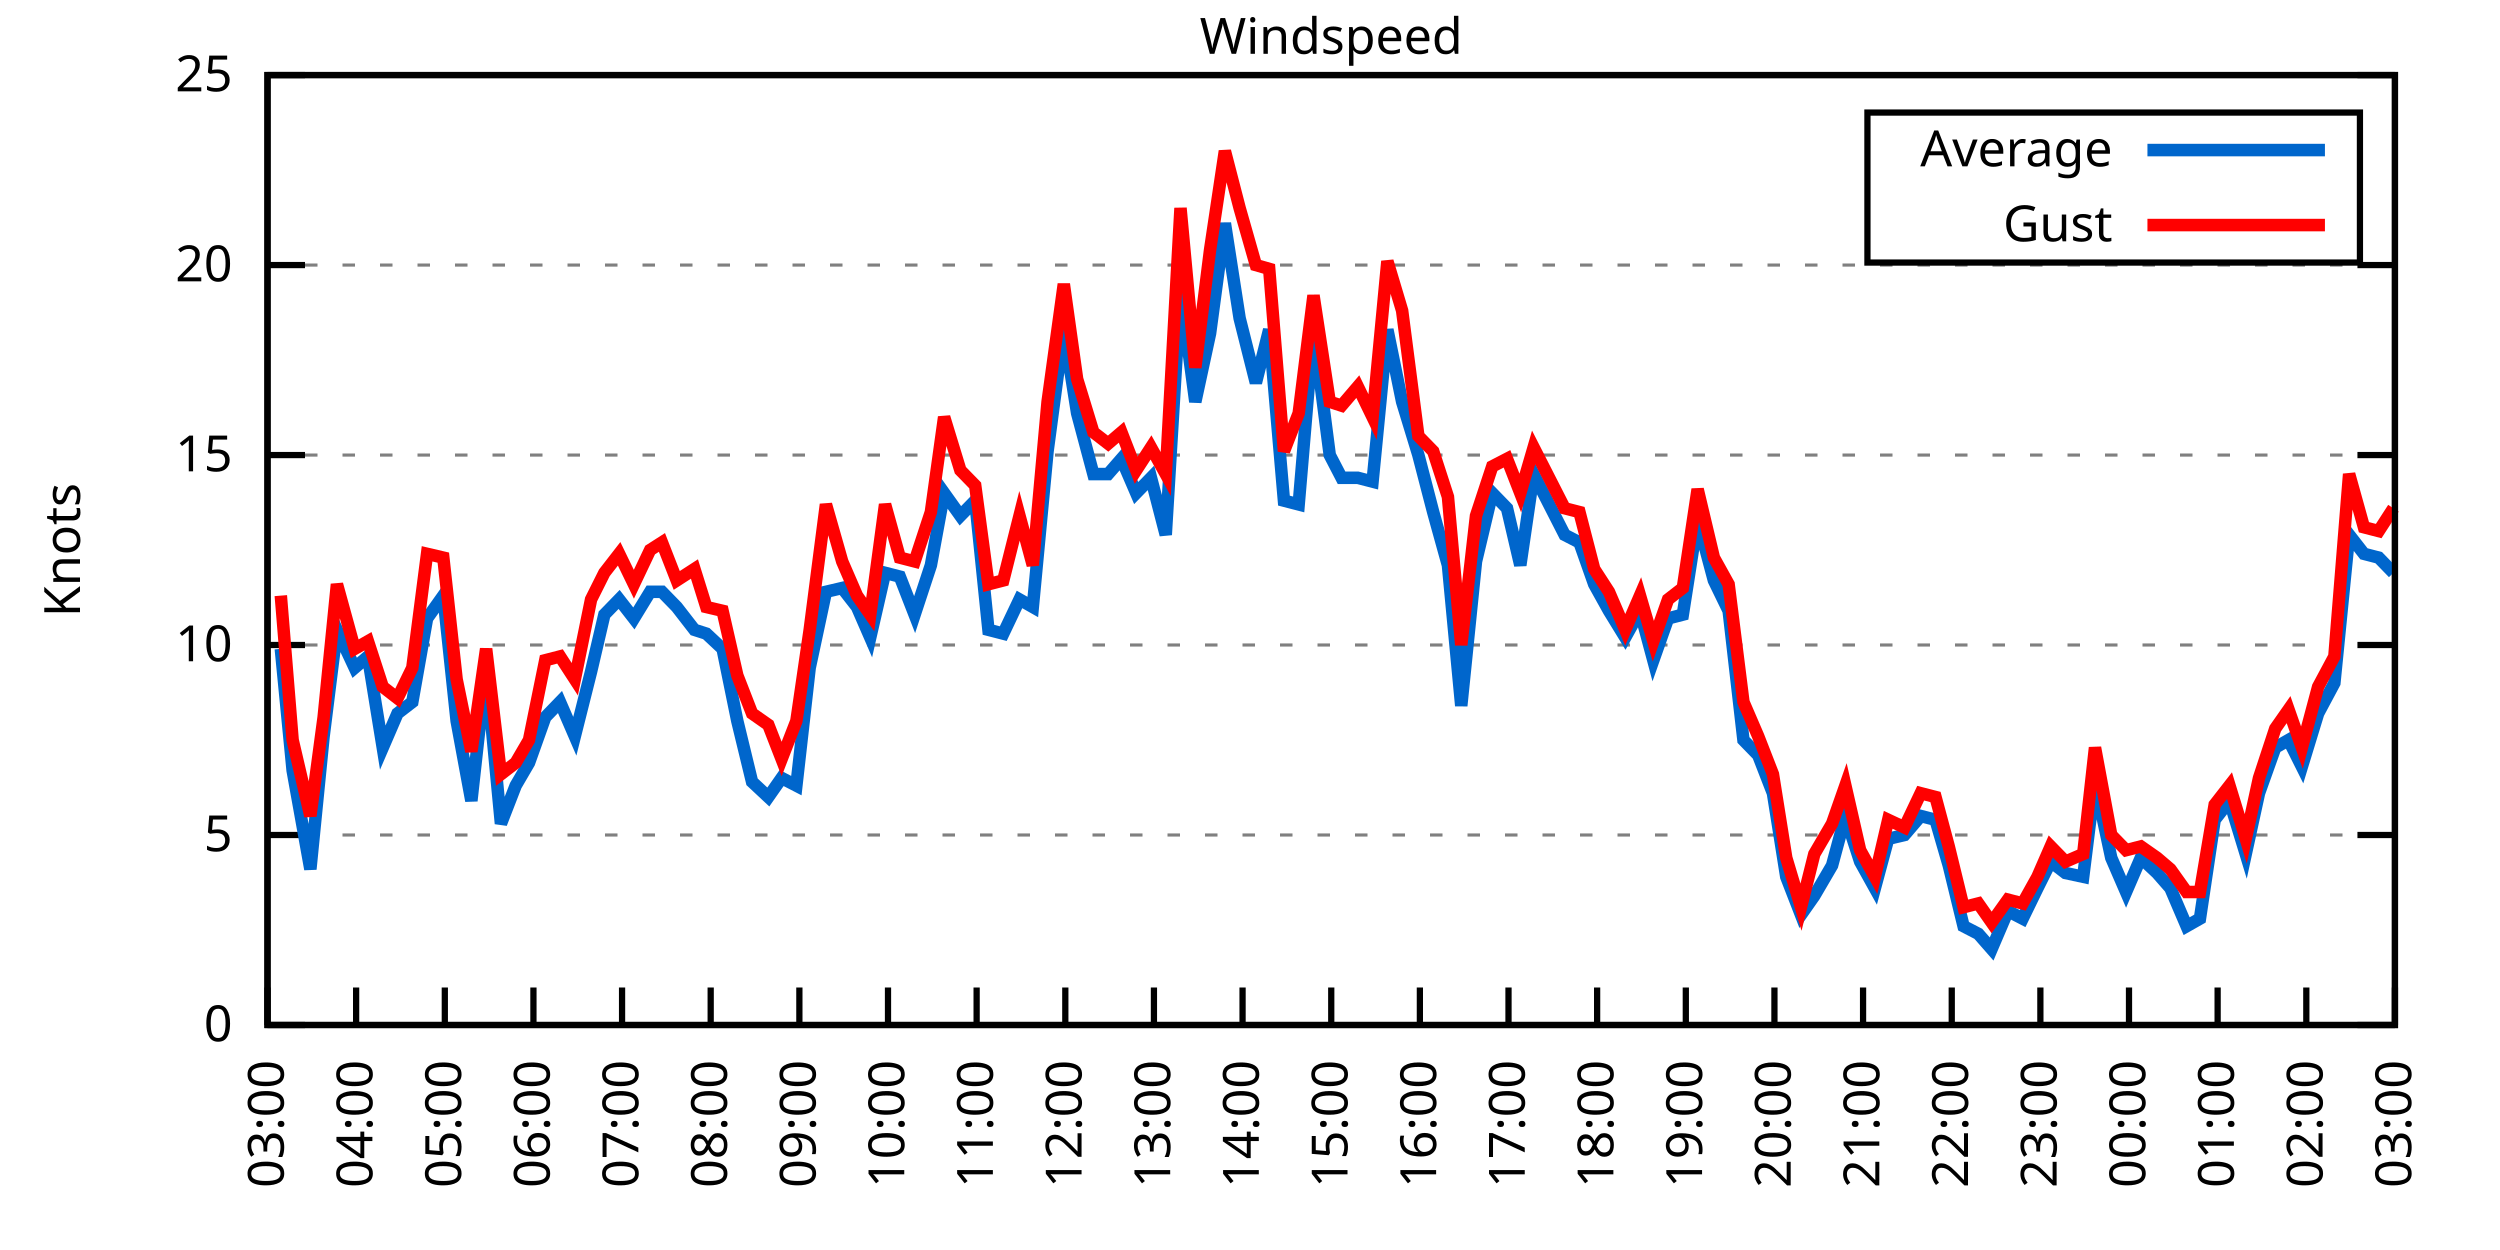
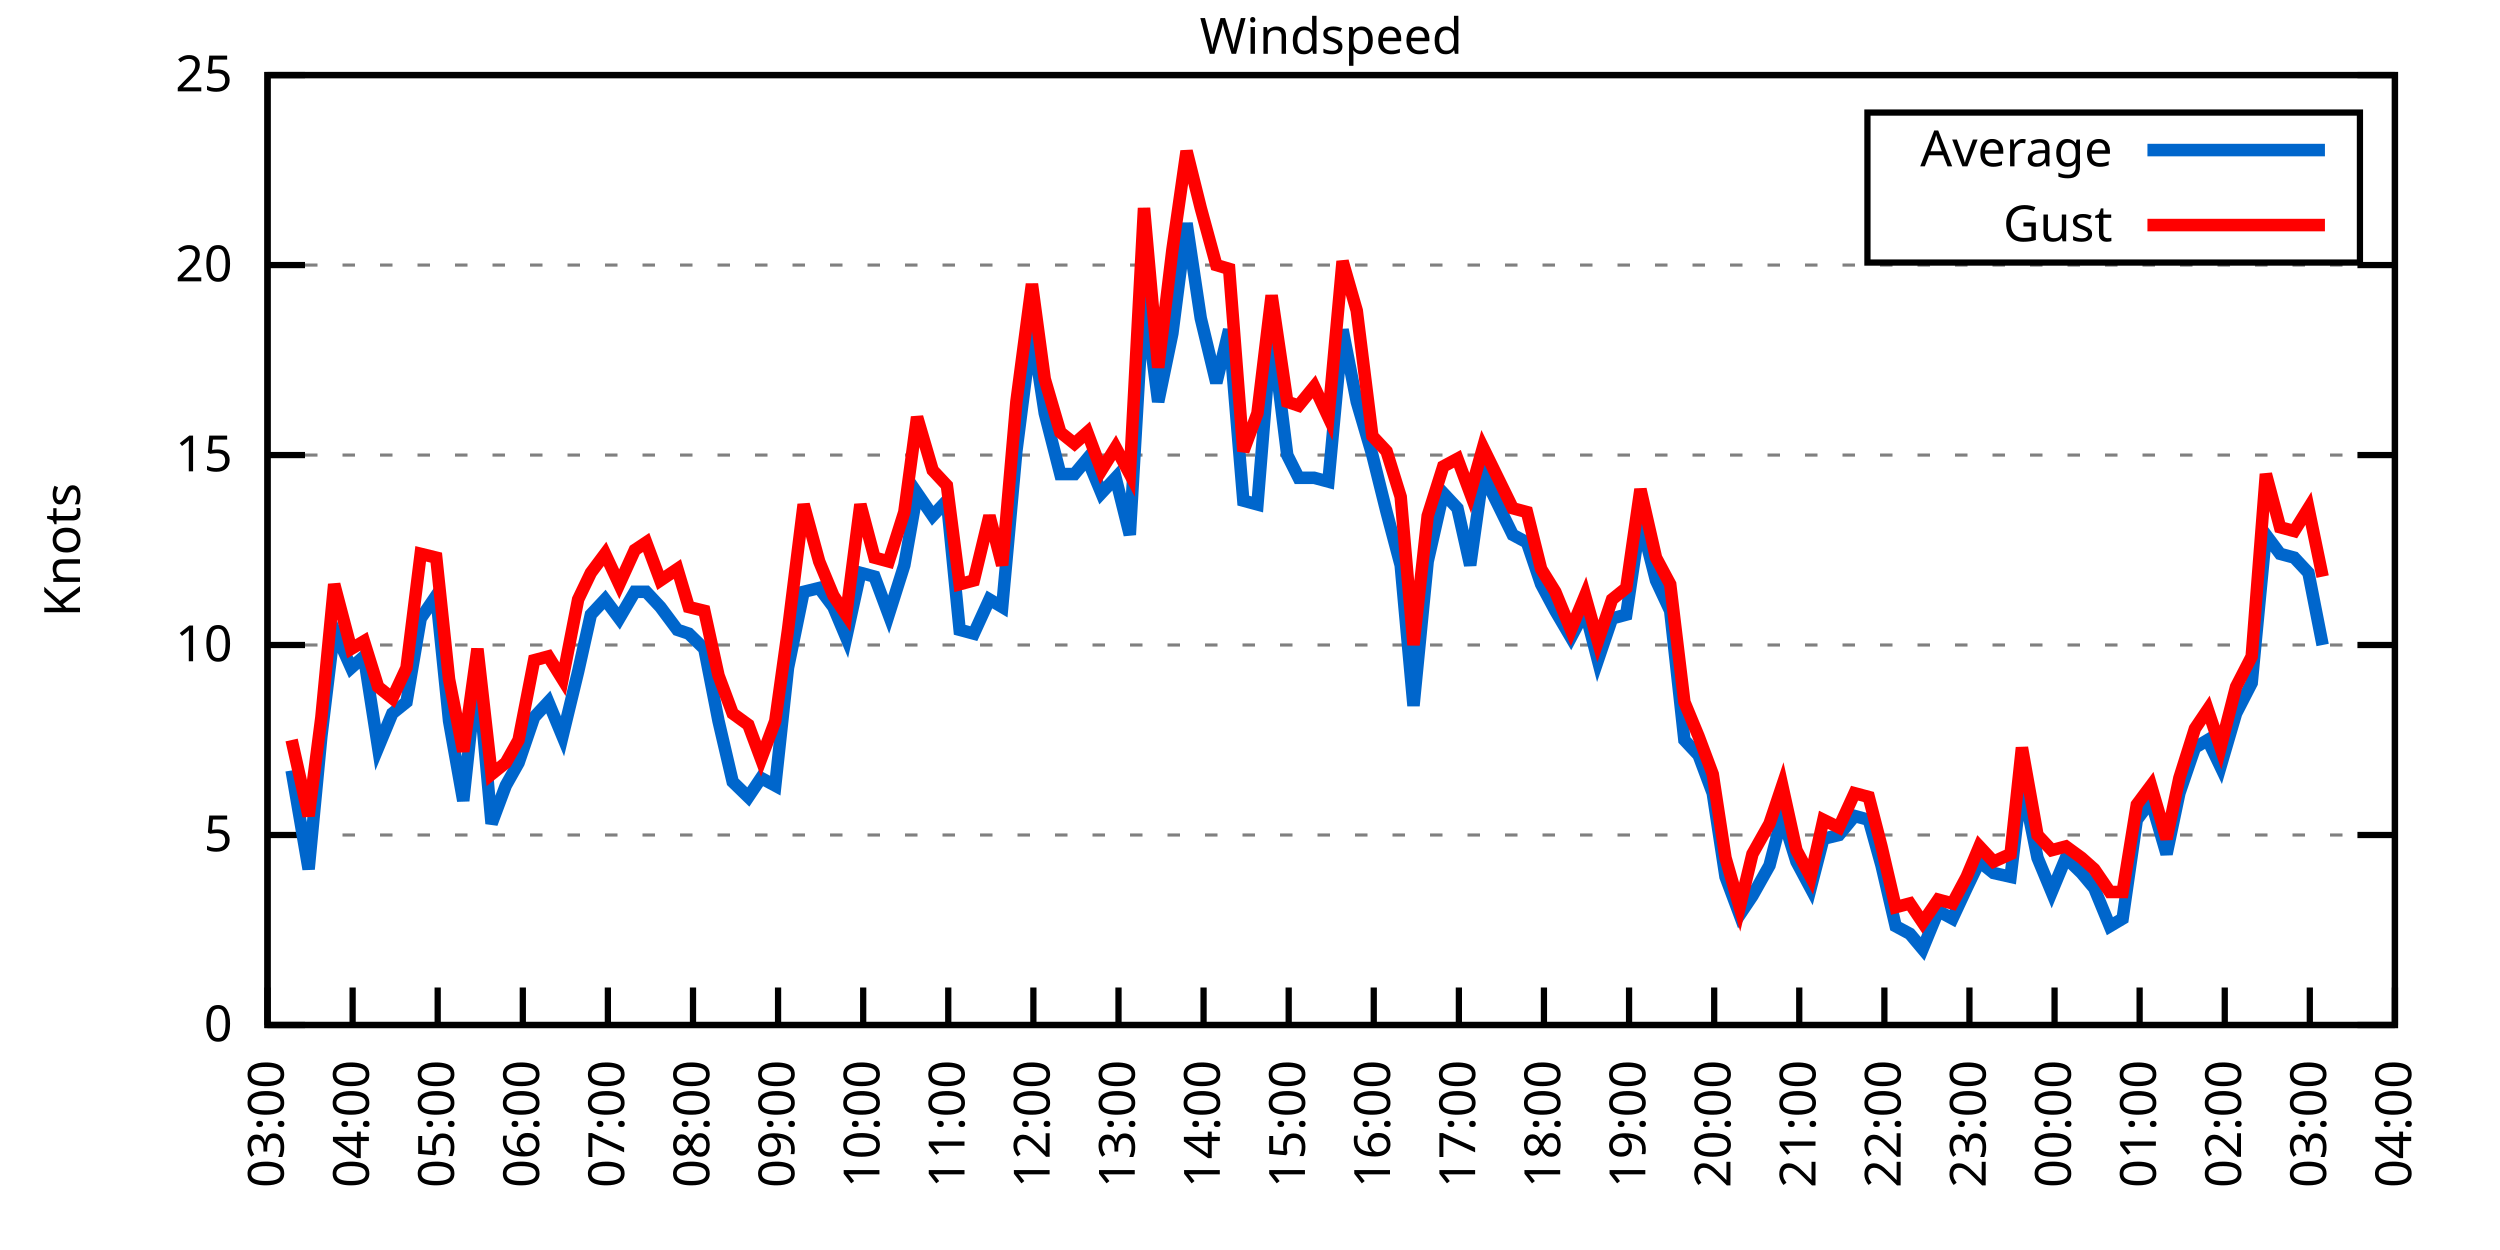
<svg xmlns="http://www.w3.org/2000/svg" xmlns:xlink="http://www.w3.org/1999/xlink" width="400" height="200" viewBox="0 0 400 200">
  <g id="gnuplot_canvas">
    <rect x="0" y="0" width="400" height="200" fill="none" />
    <defs>
      <circle id="gpDot" r="0.5" stroke-width="0.5" stroke="currentColor" />
      <path id="gpPt0" stroke-width="0.333" stroke="currentColor" d="M-1,0 h2 M0,-1 v2" />
      <path id="gpPt1" stroke-width="0.333" stroke="currentColor" d="M-1,-1 L1,1 M1,-1 L-1,1" />
      <path id="gpPt2" stroke-width="0.333" stroke="currentColor" d="M-1,0 L1,0 M0,-1 L0,1 M-1,-1 L1,1 M-1,1 L1,-1" />
      <rect id="gpPt3" stroke-width="0.333" stroke="currentColor" x="-1" y="-1" width="2" height="2" />
      <rect id="gpPt4" stroke-width="0.333" stroke="currentColor" fill="currentColor" x="-1" y="-1" width="2" height="2" />
      <circle id="gpPt5" stroke-width="0.333" stroke="currentColor" cx="0" cy="0" r="1" />
      <use xlink:href="#gpPt5" id="gpPt6" fill="currentColor" stroke="none" />
      <path id="gpPt7" stroke-width="0.333" stroke="currentColor" d="M0,-1.33 L-1.33,0.67 L1.33,0.67 z" />
      <use xlink:href="#gpPt7" id="gpPt8" fill="currentColor" stroke="none" />
      <use xlink:href="#gpPt7" id="gpPt9" stroke="currentColor" transform="rotate(180)" />
      <use xlink:href="#gpPt9" id="gpPt10" fill="currentColor" stroke="none" />
      <use xlink:href="#gpPt3" id="gpPt11" stroke="currentColor" transform="rotate(45)" />
      <use xlink:href="#gpPt11" id="gpPt12" fill="currentColor" stroke="none" />
      <path id="gpPt13" stroke-width="0.333" stroke="currentColor" d="M0,1.330 L1.265,0.411 L0.782,-1.067 L-0.782,-1.076 L-1.265,0.411 z" />
      <use xlink:href="#gpPt13" id="gpPt14" fill="currentColor" stroke="none" />
      <filter id="textbox" filterUnits="objectBoundingBox" x="0" y="0" height="1" width="1">
        <feFlood flood-color="white" flood-opacity="1" result="bgnd" />
        <feComposite in="SourceGraphic" in2="bgnd" operator="atop" />
      </filter>
      <filter id="greybox" filterUnits="objectBoundingBox" x="0" y="0" height="1" width="1">
        <feFlood flood-color="lightgrey" flood-opacity="1" result="grey" />
        <feComposite in="SourceGraphic" in2="grey" operator="atop" />
      </filter>
    </defs>
    <g fill="none" color="white" stroke="currentColor" stroke-width="1.00" stroke-linecap="butt" stroke-linejoin="miter">
</g>
    <g fill="none" color="black" stroke="currentColor" stroke-width="1.00" stroke-linecap="butt" stroke-linejoin="miter">
      <g stroke="none" shape-rendering="crispEdges">
        <polygon fill="rgb(255, 255, 255)" points="42.80,164.00 383.18,164.00 383.18,12.02 42.80,12.02 " />
      </g>
    </g>
    <g fill="none" color="black" stroke="currentColor" stroke-width="1.00" stroke-linecap="butt" stroke-linejoin="miter">
</g>
    <g fill="none" color="black" stroke="black" stroke-width="0.50" stroke-linecap="butt" stroke-linejoin="miter">
</g>
    <g fill="none" color="gray" stroke="currentColor" stroke-width="0.50" stroke-linecap="butt" stroke-linejoin="miter">
      <path stroke="gray" stroke-dasharray="2,4" class="gridline" d="M42.80,164.00 L383.19,164.00  " />
    </g>
    <g fill="none" color="gray" stroke="gray" stroke-width="1.00" stroke-linecap="butt" stroke-linejoin="miter">
</g>
    <g fill="none" color="black" stroke="currentColor" stroke-width="1.00" stroke-linecap="butt" stroke-linejoin="miter">
      <path stroke="black" d="M42.80,164.00 L48.80,164.00 M383.19,164.00 L377.19,164.00  " />
      <g transform="translate(37.20,166.60)" stroke="none" fill="black" font-family="Sans" font-size="8.00" text-anchor="end">
        <text>
          <tspan font-family="Sans"> 0</tspan>
        </text>
      </g>
    </g>
    <g fill="none" color="black" stroke="currentColor" stroke-width="1.00" stroke-linecap="butt" stroke-linejoin="miter">
</g>
    <g fill="none" color="black" stroke="black" stroke-width="0.50" stroke-linecap="butt" stroke-linejoin="miter">
</g>
    <g fill="none" color="gray" stroke="currentColor" stroke-width="0.50" stroke-linecap="butt" stroke-linejoin="miter">
      <path stroke="gray" stroke-dasharray="2,4" class="gridline" d="M42.80,133.60 L383.19,133.60  " />
    </g>
    <g fill="none" color="gray" stroke="gray" stroke-width="1.00" stroke-linecap="butt" stroke-linejoin="miter">
</g>
    <g fill="none" color="black" stroke="currentColor" stroke-width="1.00" stroke-linecap="butt" stroke-linejoin="miter">
      <path stroke="black" d="M42.80,133.60 L48.80,133.60 M383.19,133.60 L377.19,133.60  " />
      <g transform="translate(37.20,136.20)" stroke="none" fill="black" font-family="Sans" font-size="8.00" text-anchor="end">
        <text>
          <tspan font-family="Sans"> 5</tspan>
        </text>
      </g>
    </g>
    <g fill="none" color="black" stroke="currentColor" stroke-width="1.00" stroke-linecap="butt" stroke-linejoin="miter">
</g>
    <g fill="none" color="black" stroke="black" stroke-width="0.50" stroke-linecap="butt" stroke-linejoin="miter">
</g>
    <g fill="none" color="gray" stroke="currentColor" stroke-width="0.50" stroke-linecap="butt" stroke-linejoin="miter">
      <path stroke="gray" stroke-dasharray="2,4" class="gridline" d="M42.80,103.20 L383.19,103.20  " />
    </g>
    <g fill="none" color="gray" stroke="gray" stroke-width="1.00" stroke-linecap="butt" stroke-linejoin="miter">
</g>
    <g fill="none" color="black" stroke="currentColor" stroke-width="1.00" stroke-linecap="butt" stroke-linejoin="miter">
      <path stroke="black" d="M42.80,103.20 L48.80,103.20 M383.19,103.20 L377.19,103.20  " />
      <g transform="translate(37.20,105.80)" stroke="none" fill="black" font-family="Sans" font-size="8.00" text-anchor="end">
        <text>
          <tspan font-family="Sans"> 10</tspan>
        </text>
      </g>
    </g>
    <g fill="none" color="black" stroke="currentColor" stroke-width="1.00" stroke-linecap="butt" stroke-linejoin="miter">
</g>
    <g fill="none" color="black" stroke="black" stroke-width="0.50" stroke-linecap="butt" stroke-linejoin="miter">
</g>
    <g fill="none" color="gray" stroke="currentColor" stroke-width="0.50" stroke-linecap="butt" stroke-linejoin="miter">
      <path stroke="gray" stroke-dasharray="2,4" class="gridline" d="M42.80,72.81 L383.19,72.81  " />
    </g>
    <g fill="none" color="gray" stroke="gray" stroke-width="1.00" stroke-linecap="butt" stroke-linejoin="miter">
</g>
    <g fill="none" color="black" stroke="currentColor" stroke-width="1.00" stroke-linecap="butt" stroke-linejoin="miter">
      <path stroke="black" d="M42.80,72.81 L48.80,72.81 M383.19,72.81 L377.19,72.81  " />
      <g transform="translate(37.20,75.41)" stroke="none" fill="black" font-family="Sans" font-size="8.00" text-anchor="end">
        <text>
          <tspan font-family="Sans"> 15</tspan>
        </text>
      </g>
    </g>
    <g fill="none" color="black" stroke="currentColor" stroke-width="1.00" stroke-linecap="butt" stroke-linejoin="miter">
</g>
    <g fill="none" color="black" stroke="black" stroke-width="0.50" stroke-linecap="butt" stroke-linejoin="miter">
</g>
    <g fill="none" color="gray" stroke="currentColor" stroke-width="0.50" stroke-linecap="butt" stroke-linejoin="miter">
      <path stroke="gray" stroke-dasharray="2,4" class="gridline" d="M42.80,42.41 L383.19,42.41  " />
    </g>
    <g fill="none" color="gray" stroke="gray" stroke-width="1.00" stroke-linecap="butt" stroke-linejoin="miter">
</g>
    <g fill="none" color="black" stroke="currentColor" stroke-width="1.00" stroke-linecap="butt" stroke-linejoin="miter">
      <path stroke="black" d="M42.80,42.41 L48.80,42.41 M383.19,42.41 L377.19,42.41  " />
      <g transform="translate(37.20,45.01)" stroke="none" fill="black" font-family="Sans" font-size="8.00" text-anchor="end">
        <text>
          <tspan font-family="Sans"> 20</tspan>
        </text>
      </g>
    </g>
    <g fill="none" color="black" stroke="currentColor" stroke-width="1.00" stroke-linecap="butt" stroke-linejoin="miter">
</g>
    <g fill="none" color="black" stroke="black" stroke-width="0.50" stroke-linecap="butt" stroke-linejoin="miter">
</g>
    <g fill="none" color="gray" stroke="currentColor" stroke-width="0.50" stroke-linecap="butt" stroke-linejoin="miter">
      <path stroke="gray" stroke-dasharray="2,4" class="gridline" d="M42.80,12.01 L383.19,12.01  " />
    </g>
    <g fill="none" color="gray" stroke="gray" stroke-width="1.00" stroke-linecap="butt" stroke-linejoin="miter">
</g>
    <g fill="none" color="black" stroke="currentColor" stroke-width="1.00" stroke-linecap="butt" stroke-linejoin="miter">
      <path stroke="black" d="M42.80,12.01 L48.80,12.01 M383.19,12.01 L377.19,12.01  " />
      <g transform="translate(37.20,14.61)" stroke="none" fill="black" font-family="Sans" font-size="8.00" text-anchor="end">
        <text>
          <tspan font-family="Sans"> 25</tspan>
        </text>
      </g>
    </g>
    <g fill="none" color="black" stroke="currentColor" stroke-width="1.00" stroke-linecap="butt" stroke-linejoin="miter">
      <path stroke="black" d="M42.80,164.00 L42.80,158.00  " />
      <g transform="translate(45.40,169.60) rotate(270.00)" stroke="none" fill="black" font-family="Sans" font-size="8.00" text-anchor="end">
        <text>
          <tspan font-family="Sans">03:00</tspan>
        </text>
      </g>
    </g>
    <g fill="none" color="black" stroke="currentColor" stroke-width="1.00" stroke-linecap="butt" stroke-linejoin="miter">
-       <path stroke="black" d="M56.98,164.00 L56.98,158.00  " />
-       <g transform="translate(59.58,169.60) rotate(270.00)" stroke="none" fill="black" font-family="Sans" font-size="8.00" text-anchor="end">
+       <path stroke="black" d="M56.42,164.00 L56.42,158.00  " />
+       <g transform="translate(59.02,169.60) rotate(270.00)" stroke="none" fill="black" font-family="Sans" font-size="8.00" text-anchor="end">
        <text>
          <tspan font-family="Sans">04:00</tspan>
        </text>
      </g>
    </g>
    <g fill="none" color="black" stroke="currentColor" stroke-width="1.00" stroke-linecap="butt" stroke-linejoin="miter">
-       <path stroke="black" d="M71.17,164.00 L71.17,158.00  " />
-       <g transform="translate(73.77,169.60) rotate(270.00)" stroke="none" fill="black" font-family="Sans" font-size="8.00" text-anchor="end">
+       <path stroke="black" d="M70.03,164.00 L70.03,158.00  " />
+       <g transform="translate(72.63,169.60) rotate(270.00)" stroke="none" fill="black" font-family="Sans" font-size="8.00" text-anchor="end">
        <text>
          <tspan font-family="Sans">05:00</tspan>
        </text>
      </g>
    </g>
    <g fill="none" color="black" stroke="currentColor" stroke-width="1.00" stroke-linecap="butt" stroke-linejoin="miter">
-       <path stroke="black" d="M85.35,164.00 L85.35,158.00  " />
-       <g transform="translate(87.95,169.60) rotate(270.00)" stroke="none" fill="black" font-family="Sans" font-size="8.00" text-anchor="end">
+       <path stroke="black" d="M83.65,164.00 L83.65,158.00  " />
+       <g transform="translate(86.25,169.60) rotate(270.00)" stroke="none" fill="black" font-family="Sans" font-size="8.00" text-anchor="end">
        <text>
          <tspan font-family="Sans">06:00</tspan>
        </text>
      </g>
    </g>
    <g fill="none" color="black" stroke="currentColor" stroke-width="1.00" stroke-linecap="butt" stroke-linejoin="miter">
-       <path stroke="black" d="M99.53,164.00 L99.53,158.00  " />
-       <g transform="translate(102.13,169.60) rotate(270.00)" stroke="none" fill="black" font-family="Sans" font-size="8.00" text-anchor="end">
+       <path stroke="black" d="M97.26,164.00 L97.26,158.00  " />
+       <g transform="translate(99.86,169.60) rotate(270.00)" stroke="none" fill="black" font-family="Sans" font-size="8.00" text-anchor="end">
        <text>
          <tspan font-family="Sans">07:00</tspan>
        </text>
      </g>
    </g>
    <g fill="none" color="black" stroke="currentColor" stroke-width="1.00" stroke-linecap="butt" stroke-linejoin="miter">
-       <path stroke="black" d="M113.71,164.00 L113.71,158.00  " />
-       <g transform="translate(116.31,169.60) rotate(270.00)" stroke="none" fill="black" font-family="Sans" font-size="8.00" text-anchor="end">
+       <path stroke="black" d="M110.88,164.00 L110.88,158.00  " />
+       <g transform="translate(113.48,169.60) rotate(270.00)" stroke="none" fill="black" font-family="Sans" font-size="8.00" text-anchor="end">
        <text>
          <tspan font-family="Sans">08:00</tspan>
        </text>
      </g>
    </g>
    <g fill="none" color="black" stroke="currentColor" stroke-width="1.00" stroke-linecap="butt" stroke-linejoin="miter">
-       <path stroke="black" d="M127.90,164.00 L127.90,158.00  " />
-       <g transform="translate(130.50,169.60) rotate(270.00)" stroke="none" fill="black" font-family="Sans" font-size="8.00" text-anchor="end">
+       <path stroke="black" d="M124.49,164.00 L124.49,158.00  " />
+       <g transform="translate(127.09,169.60) rotate(270.00)" stroke="none" fill="black" font-family="Sans" font-size="8.00" text-anchor="end">
        <text>
          <tspan font-family="Sans">09:00</tspan>
        </text>
      </g>
    </g>
    <g fill="none" color="black" stroke="currentColor" stroke-width="1.00" stroke-linecap="butt" stroke-linejoin="miter">
-       <path stroke="black" d="M142.08,164.00 L142.08,158.00  " />
-       <g transform="translate(144.68,169.60) rotate(270.00)" stroke="none" fill="black" font-family="Sans" font-size="8.00" text-anchor="end">
+       <path stroke="black" d="M138.11,164.00 L138.11,158.00  " />
+       <g transform="translate(140.71,169.60) rotate(270.00)" stroke="none" fill="black" font-family="Sans" font-size="8.00" text-anchor="end">
        <text>
          <tspan font-family="Sans">10:00</tspan>
        </text>
      </g>
    </g>
    <g fill="none" color="black" stroke="currentColor" stroke-width="1.00" stroke-linecap="butt" stroke-linejoin="miter">
-       <path stroke="black" d="M156.26,164.00 L156.26,158.00  " />
-       <g transform="translate(158.86,169.60) rotate(270.00)" stroke="none" fill="black" font-family="Sans" font-size="8.00" text-anchor="end">
+       <path stroke="black" d="M151.72,164.00 L151.72,158.00  " />
+       <g transform="translate(154.32,169.60) rotate(270.00)" stroke="none" fill="black" font-family="Sans" font-size="8.00" text-anchor="end">
        <text>
          <tspan font-family="Sans">11:00</tspan>
        </text>
      </g>
    </g>
    <g fill="none" color="black" stroke="currentColor" stroke-width="1.00" stroke-linecap="butt" stroke-linejoin="miter">
-       <path stroke="black" d="M170.45,164.00 L170.45,158.00  " />
-       <g transform="translate(173.05,169.60) rotate(270.00)" stroke="none" fill="black" font-family="Sans" font-size="8.00" text-anchor="end">
+       <path stroke="black" d="M165.34,164.00 L165.34,158.00  " />
+       <g transform="translate(167.94,169.60) rotate(270.00)" stroke="none" fill="black" font-family="Sans" font-size="8.00" text-anchor="end">
        <text>
          <tspan font-family="Sans">12:00</tspan>
        </text>
      </g>
    </g>
    <g fill="none" color="black" stroke="currentColor" stroke-width="1.00" stroke-linecap="butt" stroke-linejoin="miter">
-       <path stroke="black" d="M184.63,164.00 L184.63,158.00  " />
-       <g transform="translate(187.23,169.60) rotate(270.00)" stroke="none" fill="black" font-family="Sans" font-size="8.00" text-anchor="end">
+       <path stroke="black" d="M178.96,164.00 L178.96,158.00  " />
+       <g transform="translate(181.56,169.60) rotate(270.00)" stroke="none" fill="black" font-family="Sans" font-size="8.00" text-anchor="end">
        <text>
          <tspan font-family="Sans">13:00</tspan>
        </text>
      </g>
    </g>
    <g fill="none" color="black" stroke="currentColor" stroke-width="1.00" stroke-linecap="butt" stroke-linejoin="miter">
-       <path stroke="black" d="M198.81,164.00 L198.81,158.00  " />
-       <g transform="translate(201.41,169.60) rotate(270.00)" stroke="none" fill="black" font-family="Sans" font-size="8.00" text-anchor="end">
+       <path stroke="black" d="M192.57,164.00 L192.57,158.00  " />
+       <g transform="translate(195.17,169.60) rotate(270.00)" stroke="none" fill="black" font-family="Sans" font-size="8.00" text-anchor="end">
        <text>
          <tspan font-family="Sans">14:00</tspan>
        </text>
      </g>
    </g>
    <g fill="none" color="black" stroke="currentColor" stroke-width="1.00" stroke-linecap="butt" stroke-linejoin="miter">
-       <path stroke="black" d="M213.00,164.00 L213.00,158.00  " />
-       <g transform="translate(215.60,169.60) rotate(270.00)" stroke="none" fill="black" font-family="Sans" font-size="8.00" text-anchor="end">
+       <path stroke="black" d="M206.19,164.00 L206.19,158.00  " />
+       <g transform="translate(208.79,169.60) rotate(270.00)" stroke="none" fill="black" font-family="Sans" font-size="8.00" text-anchor="end">
        <text>
          <tspan font-family="Sans">15:00</tspan>
        </text>
      </g>
    </g>
    <g fill="none" color="black" stroke="currentColor" stroke-width="1.00" stroke-linecap="butt" stroke-linejoin="miter">
-       <path stroke="black" d="M227.18,164.00 L227.18,158.00  " />
-       <g transform="translate(229.78,169.60) rotate(270.00)" stroke="none" fill="black" font-family="Sans" font-size="8.00" text-anchor="end">
+       <path stroke="black" d="M219.80,164.00 L219.80,158.00  " />
+       <g transform="translate(222.40,169.60) rotate(270.00)" stroke="none" fill="black" font-family="Sans" font-size="8.00" text-anchor="end">
        <text>
          <tspan font-family="Sans">16:00</tspan>
        </text>
      </g>
    </g>
    <g fill="none" color="black" stroke="currentColor" stroke-width="1.00" stroke-linecap="butt" stroke-linejoin="miter">
-       <path stroke="black" d="M241.36,164.00 L241.36,158.00  " />
-       <g transform="translate(243.96,169.60) rotate(270.00)" stroke="none" fill="black" font-family="Sans" font-size="8.00" text-anchor="end">
+       <path stroke="black" d="M233.42,164.00 L233.42,158.00  " />
+       <g transform="translate(236.02,169.60) rotate(270.00)" stroke="none" fill="black" font-family="Sans" font-size="8.00" text-anchor="end">
        <text>
          <tspan font-family="Sans">17:00</tspan>
        </text>
      </g>
    </g>
    <g fill="none" color="black" stroke="currentColor" stroke-width="1.00" stroke-linecap="butt" stroke-linejoin="miter">
-       <path stroke="black" d="M255.54,164.00 L255.54,158.00  " />
-       <g transform="translate(258.14,169.60) rotate(270.00)" stroke="none" fill="black" font-family="Sans" font-size="8.00" text-anchor="end">
+       <path stroke="black" d="M247.03,164.00 L247.03,158.00  " />
+       <g transform="translate(249.63,169.60) rotate(270.00)" stroke="none" fill="black" font-family="Sans" font-size="8.00" text-anchor="end">
        <text>
          <tspan font-family="Sans">18:00</tspan>
        </text>
      </g>
    </g>
    <g fill="none" color="black" stroke="currentColor" stroke-width="1.00" stroke-linecap="butt" stroke-linejoin="miter">
-       <path stroke="black" d="M269.73,164.00 L269.73,158.00  " />
-       <g transform="translate(272.33,169.60) rotate(270.00)" stroke="none" fill="black" font-family="Sans" font-size="8.00" text-anchor="end">
+       <path stroke="black" d="M260.65,164.00 L260.65,158.00  " />
+       <g transform="translate(263.25,169.60) rotate(270.00)" stroke="none" fill="black" font-family="Sans" font-size="8.00" text-anchor="end">
        <text>
          <tspan font-family="Sans">19:00</tspan>
        </text>
      </g>
    </g>
    <g fill="none" color="black" stroke="currentColor" stroke-width="1.00" stroke-linecap="butt" stroke-linejoin="miter">
-       <path stroke="black" d="M283.91,164.00 L283.91,158.00  " />
-       <g transform="translate(286.51,169.60) rotate(270.00)" stroke="none" fill="black" font-family="Sans" font-size="8.00" text-anchor="end">
+       <path stroke="black" d="M274.27,164.00 L274.27,158.00  " />
+       <g transform="translate(276.87,169.60) rotate(270.00)" stroke="none" fill="black" font-family="Sans" font-size="8.00" text-anchor="end">
        <text>
          <tspan font-family="Sans">20:00</tspan>
        </text>
      </g>
    </g>
    <g fill="none" color="black" stroke="currentColor" stroke-width="1.00" stroke-linecap="butt" stroke-linejoin="miter">
-       <path stroke="black" d="M298.09,164.00 L298.09,158.00  " />
-       <g transform="translate(300.69,169.60) rotate(270.00)" stroke="none" fill="black" font-family="Sans" font-size="8.00" text-anchor="end">
+       <path stroke="black" d="M287.88,164.00 L287.88,158.00  " />
+       <g transform="translate(290.48,169.60) rotate(270.00)" stroke="none" fill="black" font-family="Sans" font-size="8.00" text-anchor="end">
        <text>
          <tspan font-family="Sans">21:00</tspan>
        </text>
      </g>
    </g>
    <g fill="none" color="black" stroke="currentColor" stroke-width="1.00" stroke-linecap="butt" stroke-linejoin="miter">
-       <path stroke="black" d="M312.28,164.00 L312.28,158.00  " />
-       <g transform="translate(314.88,169.60) rotate(270.00)" stroke="none" fill="black" font-family="Sans" font-size="8.00" text-anchor="end">
+       <path stroke="black" d="M301.50,164.00 L301.50,158.00  " />
+       <g transform="translate(304.10,169.60) rotate(270.00)" stroke="none" fill="black" font-family="Sans" font-size="8.00" text-anchor="end">
        <text>
          <tspan font-family="Sans">22:00</tspan>
        </text>
      </g>
    </g>
    <g fill="none" color="black" stroke="currentColor" stroke-width="1.00" stroke-linecap="butt" stroke-linejoin="miter">
-       <path stroke="black" d="M326.46,164.00 L326.46,158.00  " />
-       <g transform="translate(329.06,169.60) rotate(270.00)" stroke="none" fill="black" font-family="Sans" font-size="8.00" text-anchor="end">
+       <path stroke="black" d="M315.11,164.00 L315.11,158.00  " />
+       <g transform="translate(317.71,169.60) rotate(270.00)" stroke="none" fill="black" font-family="Sans" font-size="8.00" text-anchor="end">
        <text>
          <tspan font-family="Sans">23:00</tspan>
        </text>
      </g>
    </g>
    <g fill="none" color="black" stroke="currentColor" stroke-width="1.00" stroke-linecap="butt" stroke-linejoin="miter">
-       <path stroke="black" d="M340.64,164.00 L340.64,158.00  " />
-       <g transform="translate(343.24,169.60) rotate(270.00)" stroke="none" fill="black" font-family="Sans" font-size="8.00" text-anchor="end">
+       <path stroke="black" d="M328.73,164.00 L328.73,158.00  " />
+       <g transform="translate(331.33,169.60) rotate(270.00)" stroke="none" fill="black" font-family="Sans" font-size="8.00" text-anchor="end">
        <text>
          <tspan font-family="Sans">00:00</tspan>
        </text>
      </g>
    </g>
    <g fill="none" color="black" stroke="currentColor" stroke-width="1.00" stroke-linecap="butt" stroke-linejoin="miter">
-       <path stroke="black" d="M354.82,164.00 L354.82,158.00  " />
-       <g transform="translate(357.42,169.60) rotate(270.00)" stroke="none" fill="black" font-family="Sans" font-size="8.00" text-anchor="end">
+       <path stroke="black" d="M342.34,164.00 L342.34,158.00  " />
+       <g transform="translate(344.94,169.60) rotate(270.00)" stroke="none" fill="black" font-family="Sans" font-size="8.00" text-anchor="end">
        <text>
          <tspan font-family="Sans">01:00</tspan>
        </text>
      </g>
    </g>
    <g fill="none" color="black" stroke="currentColor" stroke-width="1.00" stroke-linecap="butt" stroke-linejoin="miter">
-       <path stroke="black" d="M369.01,164.00 L369.01,158.00  " />
-       <g transform="translate(371.61,169.60) rotate(270.00)" stroke="none" fill="black" font-family="Sans" font-size="8.00" text-anchor="end">
+       <path stroke="black" d="M355.96,164.00 L355.96,158.00  " />
+       <g transform="translate(358.56,169.60) rotate(270.00)" stroke="none" fill="black" font-family="Sans" font-size="8.00" text-anchor="end">
        <text>
          <tspan font-family="Sans">02:00</tspan>
+         </text>
+       </g>
+     </g>
+     <g fill="none" color="black" stroke="currentColor" stroke-width="1.00" stroke-linecap="butt" stroke-linejoin="miter">
+       <path stroke="black" d="M369.57,164.00 L369.57,158.00  " />
+       <g transform="translate(372.17,169.60) rotate(270.00)" stroke="none" fill="black" font-family="Sans" font-size="8.00" text-anchor="end">
+         <text>
+           <tspan font-family="Sans">03:00</tspan>
        </text>
      </g>
    </g>
    <g fill="none" color="black" stroke="currentColor" stroke-width="1.00" stroke-linecap="butt" stroke-linejoin="miter">
      <path stroke="black" d="M383.19,164.00 L383.19,158.00  " />
      <g transform="translate(385.79,169.60) rotate(270.00)" stroke="none" fill="black" font-family="Sans" font-size="8.00" text-anchor="end">
        <text>
-           <tspan font-family="Sans">03:00</tspan>
+           <tspan font-family="Sans">04:00</tspan>
        </text>
      </g>
    </g>
    <g fill="none" color="black" stroke="currentColor" stroke-width="1.00" stroke-linecap="butt" stroke-linejoin="miter">
</g>
    <g fill="none" color="black" stroke="currentColor" stroke-width="1.00" stroke-linecap="butt" stroke-linejoin="miter">
      <path stroke="black" d="M42.80,12.01 L42.80,164.00 L383.19,164.00 L383.19,12.01 L42.80,12.01 Z  " />
    </g>
    <g fill="none" color="black" stroke="currentColor" stroke-width="1.00" stroke-linecap="butt" stroke-linejoin="miter">
</g>
    <g fill="none" color="black" stroke="currentColor" stroke-width="1.00" stroke-linecap="butt" stroke-linejoin="miter">
      <path stroke="black" d="M298.79,42.01 L298.79,18.01 L377.59,18.01 L377.59,42.01 L298.79,42.01 Z  " />
    </g>
    <g id="Windspeed_plot_1">
      <g fill="none" color="white" stroke="black" stroke-width="2.00" stroke-linecap="butt" stroke-linejoin="miter">
</g>
      <g fill="none" color="black" stroke="currentColor" stroke-width="2.00" stroke-linecap="butt" stroke-linejoin="miter">
        <g transform="translate(337.99,26.61)" stroke="none" fill="black" font-family="Sans" font-size="8.00" text-anchor="end">
          <text>
            <tspan font-family="Sans">Average</tspan>
          </text>
        </g>
      </g>
      <g fill="none" color="black" stroke="currentColor" stroke-width="2.00" stroke-linecap="butt" stroke-linejoin="miter">
-         <path stroke="rgb(  0, 102, 204)" d="M343.59,24.01 L371.99,24.01 M44.93,103.81 L46.82,123.27 L49.66,139.07 L51.78,117.80 L53.91,100.77 L56.75,106.85   L58.87,105.03 L61.24,119.62 L63.60,114.15 L65.97,112.32 L68.33,98.95 L70.93,95.30 L73.06,115.36 L75.42,128.13   L77.78,106.85 L80.15,131.78 L82.51,125.70 L84.64,122.05 L87.24,114.76 L89.60,112.32 L91.97,117.80 L94.57,107.46   L96.70,98.34 L99.06,95.91 L101.42,98.95 L104.02,94.69 L105.91,94.69 L108.28,97.12 L111.11,100.77 L113.01,101.38   L115.61,103.81 L117.97,115.36 L120.33,125.09 L122.93,127.52 L125.06,124.48 L127.42,125.70 L129.55,106.85 L132.15,94.69   L134.75,94.08 L137.12,97.12 L139.24,101.99 L141.61,91.65 L143.97,92.26 L146.34,98.34 L148.94,90.44 L151.06,78.89   L153.66,82.53 L156.03,80.10 L158.15,100.77 L160.52,101.38 L163.12,95.91 L165.25,97.12 L167.61,72.20 L170.21,52.74   L172.34,66.12 L174.94,75.85 L177.30,75.85 L179.43,73.41 L181.79,78.89 L184.16,76.45 L186.52,85.57 L188.88,46.66   L191.25,64.29 L193.61,53.35 L195.98,35.72 L198.34,50.92 L200.94,61.25 L203.07,52.74 L205.43,80.10 L207.79,80.71   L210.16,52.74 L212.76,72.81 L214.65,76.45 L217.25,76.45 L219.61,77.06 L221.98,52.74 L224.34,64.29 L226.94,72.81   L229.31,81.93 L231.67,90.44 L233.80,112.93 L236.16,89.83 L238.76,78.89 L241.12,81.32 L243.25,90.44 L245.38,75.85   L250.34,85.57 L252.71,86.79 L255.07,93.48 L257.43,97.73 L260.04,101.99 L262.40,97.73 L264.53,105.64 L266.89,98.95   L269.25,98.34 L271.62,83.14 L274.22,92.87 L276.58,97.73 L278.95,118.40 L281.31,120.83 L283.67,126.91 L285.80,140.29   L288.16,146.37 L290.29,143.33 L293.13,138.47 L295.26,130.56 L297.62,137.86 L299.98,142.11 L302.11,134.21 L304.71,133.60   L307.31,130.56 L309.68,131.17 L311.80,138.47 L314.17,148.19 L316.53,149.41 L318.66,151.84 L321.26,145.76 L323.62,146.98   L325.99,142.11 L328.11,137.86 L330.48,139.68 L333.31,140.29 L335.20,125.09 L337.80,137.25 L340.17,142.72 L342.53,137.25   L345.13,139.68 L347.26,142.11 L349.86,148.19 L351.99,146.98 L354.35,131.17 L356.72,128.13 L359.32,136.64 L361.44,126.91   L364.04,119.62 L366.17,118.40 L368.30,122.66 L370.90,114.15 L373.50,109.28 L375.86,85.57 L378.23,88.61 L380.59,89.22   L382.95,91.65  " />
+         <path stroke="rgb(  0, 102, 204)" d="M343.59,24.01 L371.99,24.01 M46.66,123.27 L49.38,139.07 L51.42,117.80 L53.47,100.77 L56.19,106.85 L58.23,105.03   L60.50,119.62 L62.77,114.15 L65.04,112.32 L67.31,98.95 L69.80,95.30 L71.85,115.36 L74.12,128.13 L76.39,106.85   L78.65,131.78 L80.92,125.70 L82.97,122.05 L85.46,114.76 L87.73,112.32 L90.00,117.80 L92.50,107.46 L94.54,98.34   L96.81,95.91 L99.08,98.95 L101.57,94.69 L103.39,94.69 L105.66,97.12 L108.38,100.77 L110.20,101.38 L112.69,103.81   L114.96,115.36 L117.23,125.09 L119.73,127.52 L121.77,124.48 L124.04,125.70 L126.08,106.85 L128.58,94.69 L131.07,94.08   L133.34,97.12 L135.39,101.99 L137.66,91.65 L139.92,92.26 L142.19,98.34 L144.69,90.44 L146.73,78.89 L149.23,82.53   L151.50,80.10 L153.54,100.77 L155.81,101.38 L158.31,95.91 L160.35,97.12 L162.62,72.20 L165.11,52.74 L167.16,66.12   L169.65,75.85 L171.92,75.85 L173.96,73.41 L176.23,78.89 L178.50,76.45 L180.77,85.57 L183.04,46.66 L185.31,64.29   L187.58,53.35 L189.85,35.72 L192.12,50.92 L194.61,61.25 L196.66,52.74 L198.93,80.10 L201.19,80.71 L203.46,52.74   L205.96,72.81 L207.78,76.45 L210.27,76.45 L212.54,77.06 L214.81,52.74 L217.08,64.29 L219.58,72.81 L221.85,81.93   L224.11,90.44 L226.16,112.93 L228.43,89.83 L230.92,78.89 L233.19,81.32 L235.23,90.44 L237.28,75.85 L242.04,85.57   L244.31,86.79 L246.58,93.48 L248.85,97.73 L251.35,101.99 L253.61,97.73 L255.66,105.64 L257.93,98.95 L260.20,98.34   L262.47,83.14 L264.96,92.87 L267.23,97.73 L269.50,118.40 L271.77,120.83 L274.04,126.91 L276.08,140.29 L278.35,146.37   L280.39,143.33 L283.12,138.47 L285.16,130.56 L287.43,137.86 L289.70,142.11 L291.74,134.21 L294.23,133.60 L296.73,130.56   L299.00,131.17 L301.04,138.47 L303.31,148.19 L305.58,149.41 L307.62,151.84 L310.12,145.76 L312.39,146.98 L314.66,142.11   L316.70,137.86 L318.97,139.68 L321.69,140.29 L323.51,125.09 L326.00,137.25 L328.27,142.72 L330.54,137.25 L333.04,139.68   L335.08,142.11 L337.58,148.19 L339.62,146.98 L341.89,131.17 L344.16,128.13 L346.65,136.64 L348.70,126.91 L351.19,119.62   L353.24,118.40 L355.28,122.66 L357.77,114.15 L360.27,109.28 L362.54,85.57 L364.81,88.61 L367.08,89.22 L369.35,91.65   L371.62,103.20  " />
      </g>
    </g>
    <g id="Windspeed_plot_2">
      <g fill="none" color="black" stroke="currentColor" stroke-width="2.00" stroke-linecap="butt" stroke-linejoin="miter">
        <g transform="translate(337.99,38.61)" stroke="none" fill="black" font-family="Sans" font-size="8.00" text-anchor="end">
          <text>
            <tspan font-family="Sans">Gust</tspan>
          </text>
        </g>
      </g>
      <g fill="none" color="black" stroke="currentColor" stroke-width="2.00" stroke-linecap="butt" stroke-linejoin="miter">
-         <path stroke="rgb(255,   0,   0)" d="M343.59,36.01 L371.99,36.01 M44.93,95.30 L46.82,118.40 L49.66,130.56 L51.78,114.76 L53.91,93.48 L56.75,103.81   L58.87,102.60 L61.24,109.89 L63.60,111.72 L65.97,106.85 L68.33,88.61 L70.93,89.22 L73.06,108.68 L75.42,120.23   L77.78,103.81 L80.15,123.87 L82.51,122.05 L84.64,118.40 L87.24,105.64 L89.60,105.03 L91.97,108.68 L94.57,95.91   L96.70,91.65 L99.06,88.61 L101.42,93.48 L104.02,88.00 L105.91,86.79 L108.28,92.87 L111.11,91.04 L113.01,97.12   L115.61,97.73 L117.97,108.07 L120.33,114.15 L122.93,115.97 L125.06,121.44 L127.42,115.36 L129.55,100.77 L132.15,80.71   L134.75,89.83 L137.12,95.30 L139.24,98.34 L141.61,80.71 L143.97,89.22 L146.34,89.83 L148.94,81.93 L151.06,66.73   L153.66,75.24 L156.03,77.67 L158.15,93.48 L160.52,92.87 L163.12,82.53 L165.25,90.44 L167.61,64.29 L170.21,45.45   L172.34,60.65 L174.94,69.16 L177.30,70.98 L179.43,69.16 L181.79,75.24 L184.16,71.59 L186.52,75.85 L188.88,33.29   L191.25,58.82 L193.61,39.98 L195.98,24.17 L198.34,33.29 L200.94,42.41 L203.07,43.02 L205.43,72.20 L207.79,66.12   L210.16,47.27 L212.76,64.29 L214.65,64.90 L217.25,61.86 L219.61,66.73 L221.98,41.80 L224.34,49.70 L226.94,69.77   L229.31,72.20 L231.67,79.49 L233.80,103.20 L236.16,82.53 L238.76,74.63 L241.12,73.41 L243.25,78.89 L245.38,71.59   L250.34,81.32 L252.71,81.93 L255.07,91.04 L257.43,94.69 L260.04,100.77 L262.40,95.30 L264.53,102.60 L266.89,95.91   L269.25,94.08 L271.62,78.28 L274.22,89.22 L276.58,93.48 L278.95,112.32 L281.31,117.80 L283.67,123.87 L285.80,137.25   L288.16,145.15 L290.29,136.64 L293.13,131.78 L295.26,125.70 L297.62,136.03 L299.98,140.29 L302.11,131.17 L304.71,132.39   L307.31,126.91 L309.68,127.52 L311.80,135.43 L314.17,145.15 L316.53,144.55 L318.66,147.59 L321.26,143.94 L323.62,144.55   L325.99,140.29 L328.11,135.43 L330.48,137.86 L333.31,136.64 L335.20,119.62 L337.80,133.60 L340.17,136.03 L342.53,135.43   L345.13,137.25 L347.26,139.07 L349.86,142.72 L351.99,142.72 L354.35,128.74 L356.72,125.70 L359.32,134.21 L361.44,124.48   L364.04,116.58 L366.17,113.54 L368.30,119.62 L370.90,109.89 L373.50,105.03 L375.86,75.85 L378.23,84.36 L380.59,84.97   L382.95,81.32  " />
+         <path stroke="rgb(255,   0,   0)" d="M343.59,36.01 L371.99,36.01 M46.66,118.40 L49.38,130.56 L51.42,114.76 L53.47,93.48 L56.19,103.81 L58.23,102.60   L60.50,109.89 L62.77,111.72 L65.04,106.85 L67.31,88.61 L69.80,89.22 L71.85,108.68 L74.12,120.23 L76.39,103.81   L78.65,123.87 L80.92,122.05 L82.97,118.40 L85.46,105.64 L87.73,105.03 L90.00,108.68 L92.50,95.91 L94.54,91.65   L96.81,88.61 L99.08,93.48 L101.57,88.00 L103.39,86.79 L105.66,92.87 L108.38,91.04 L110.20,97.12 L112.69,97.73   L114.96,108.07 L117.23,114.15 L119.73,115.97 L121.77,121.44 L124.04,115.36 L126.08,100.77 L128.58,80.71 L131.07,89.83   L133.34,95.30 L135.39,98.34 L137.66,80.71 L139.92,89.22 L142.19,89.83 L144.69,81.93 L146.73,66.73 L149.23,75.24   L151.50,77.67 L153.54,93.48 L155.81,92.87 L158.31,82.53 L160.35,90.44 L162.62,64.29 L165.11,45.45 L167.16,60.65   L169.65,69.16 L171.92,70.98 L173.96,69.16 L176.23,75.24 L178.50,71.59 L180.77,75.85 L183.04,33.29 L185.31,58.82   L187.58,39.98 L189.85,24.17 L192.12,33.29 L194.61,42.41 L196.66,43.02 L198.93,72.20 L201.19,66.12 L203.46,47.27   L205.96,64.29 L207.78,64.90 L210.27,61.86 L212.54,66.73 L214.81,41.80 L217.08,49.70 L219.58,69.77 L221.85,72.20   L224.11,79.49 L226.16,103.20 L228.43,82.53 L230.92,74.63 L233.19,73.41 L235.23,78.89 L237.28,71.59 L242.04,81.32   L244.31,81.93 L246.58,91.04 L248.85,94.69 L251.35,100.77 L253.61,95.30 L255.66,102.60 L257.93,95.91 L260.20,94.08   L262.47,78.28 L264.96,89.22 L267.23,93.48 L269.50,112.32 L271.77,117.80 L274.04,123.87 L276.08,137.25 L278.35,145.15   L280.39,136.64 L283.12,131.78 L285.16,125.70 L287.43,136.03 L289.70,140.29 L291.74,131.17 L294.23,132.39 L296.73,126.91   L299.00,127.52 L301.04,135.43 L303.31,145.15 L305.58,144.55 L307.62,147.59 L310.12,143.94 L312.39,144.55 L314.66,140.29   L316.70,135.43 L318.97,137.86 L321.69,136.64 L323.51,119.62 L326.00,133.60 L328.27,136.03 L330.54,135.43 L333.04,137.25   L335.08,139.07 L337.58,142.72 L339.62,142.72 L341.89,128.74 L344.16,125.70 L346.65,134.21 L348.70,124.48 L351.19,116.58   L353.24,113.54 L355.28,119.62 L357.77,109.89 L360.27,105.03 L362.54,75.85 L364.81,84.36 L367.08,84.97 L369.35,81.32   L371.62,92.26  " />
      </g>
    </g>
    <g fill="none" color="black" stroke="currentColor" stroke-width="2.00" stroke-linecap="butt" stroke-linejoin="miter">
</g>
    <g fill="none" color="black" stroke="black" stroke-width="1.00" stroke-linecap="butt" stroke-linejoin="miter">
</g>
    <g fill="none" color="black" stroke="currentColor" stroke-width="1.00" stroke-linecap="butt" stroke-linejoin="miter">
      <path stroke="black" d="M42.80,12.01 L42.80,164.00 L383.19,164.00 L383.19,12.01 L42.80,12.01 Z  " />
      <g transform="translate(12.80,88.01) rotate(270.00)" stroke="none" fill="black" font-family="Sans" font-size="8.00" text-anchor="middle">
        <text>
          <tspan font-family="Sans">Knots</tspan>
        </text>
      </g>
    </g>
    <g fill="none" color="black" stroke="currentColor" stroke-width="1.00" stroke-linecap="butt" stroke-linejoin="miter">
</g>
    <g fill="none" color="black" stroke="currentColor" stroke-width="1.00" stroke-linecap="butt" stroke-linejoin="miter">
      <g transform="translate(212.99,8.61)" stroke="none" fill="black" font-family="Sans" font-size="8.00" text-anchor="middle">
        <text>
          <tspan font-family="Sans">Windspeed</tspan>
        </text>
      </g>
    </g>
    <g fill="none" color="black" stroke="currentColor" stroke-width="1.00" stroke-linecap="butt" stroke-linejoin="miter">
</g>
  </g>
</svg>
